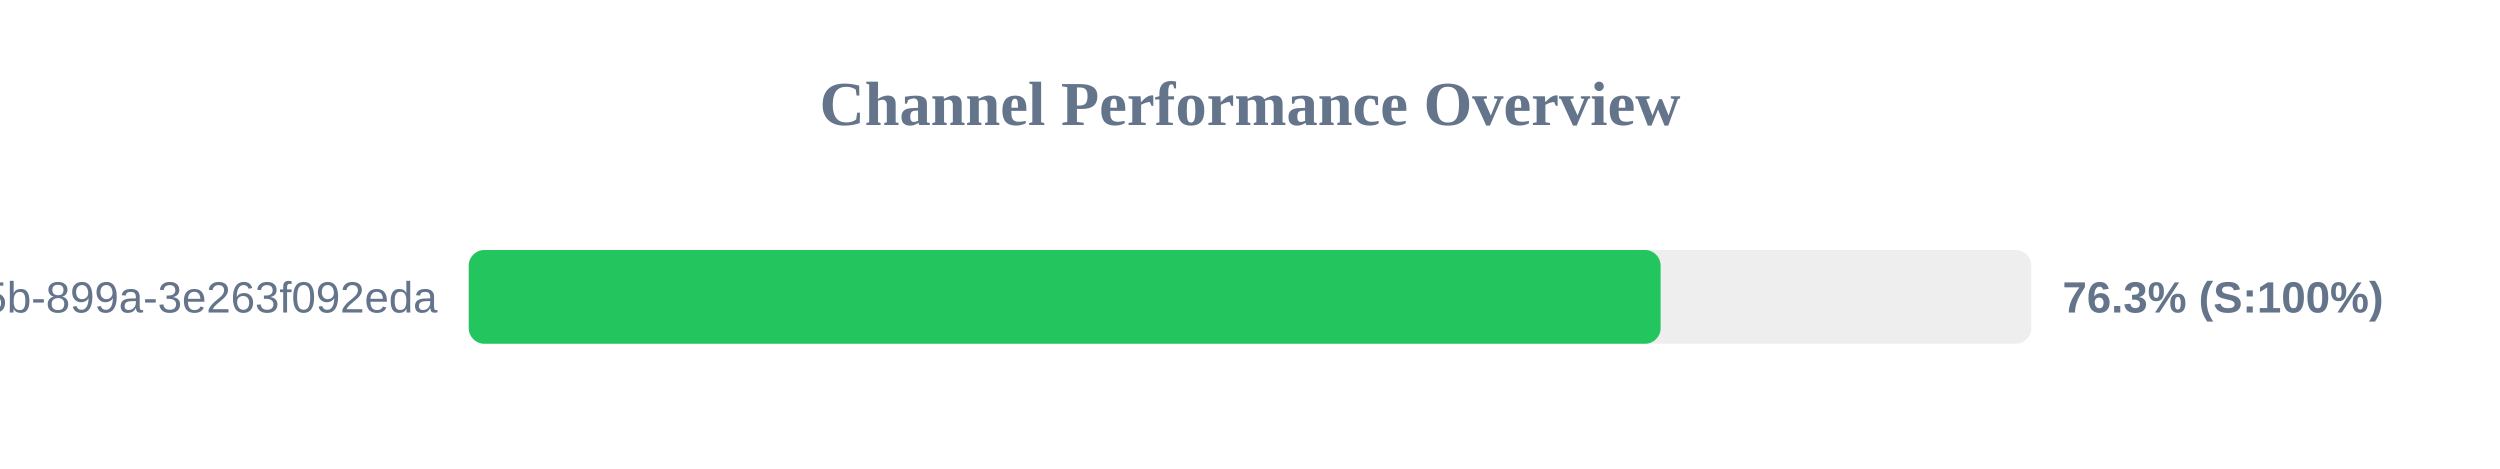
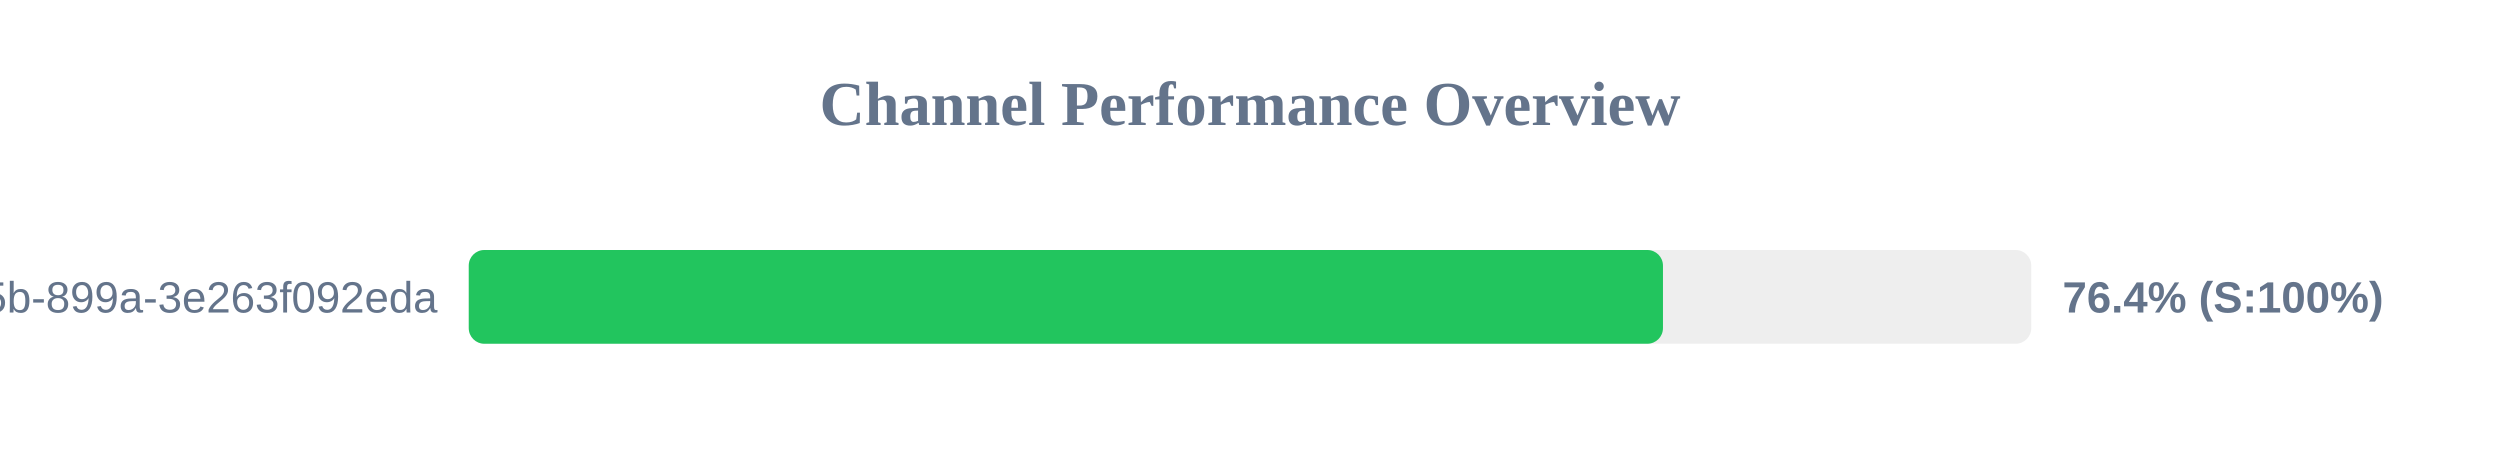
<svg xmlns="http://www.w3.org/2000/svg" width="800" height="150" version="1.1">
  <style>
        .row { font: 14px Arial; fill: #64748b; }
        .score { font: bold 14px Arial; fill: #64748b; }
    </style>
  <text x="400" y="40" text-anchor="middle" font-size="20px" font-weight="bold" fill="#64748b">Channel Performance Overview</text>
  <rect x="150" y="80" width="500" height="30" fill="#eee" rx="5" />
-   <rect x="150" y="80" width="381.4" height="30" fill="#22c55e" rx="5" />
+   <rect x="150" y="80" width="382.15" height="30" fill="#22c55e" rx="5" />
  <text x="140" y="100" text-anchor="end" class="row">?uuid=6bf726db-fb0b-405b-899a-3e263f092eda</text>
-   <text x="660" y="100" text-anchor="start" class="score">76.3% (S:100%)</text>
+   <text x="660" y="100" text-anchor="start" class="score">76.4% (S:100%)</text>
</svg>
